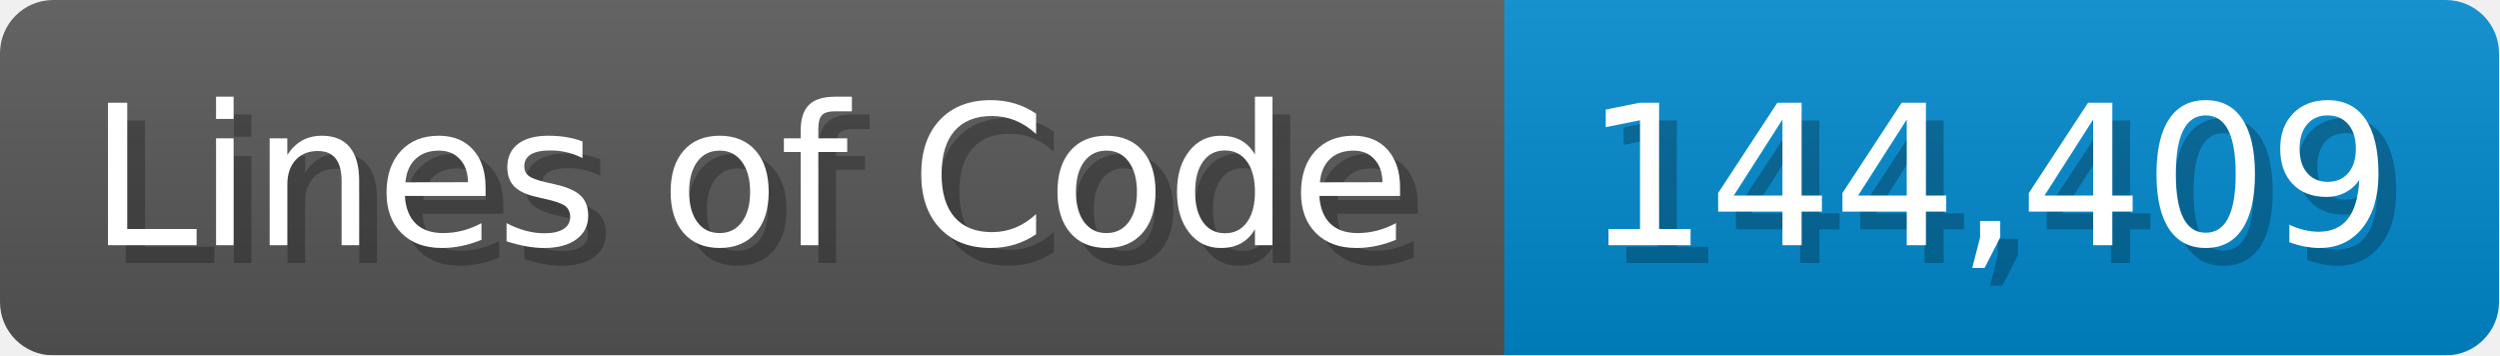
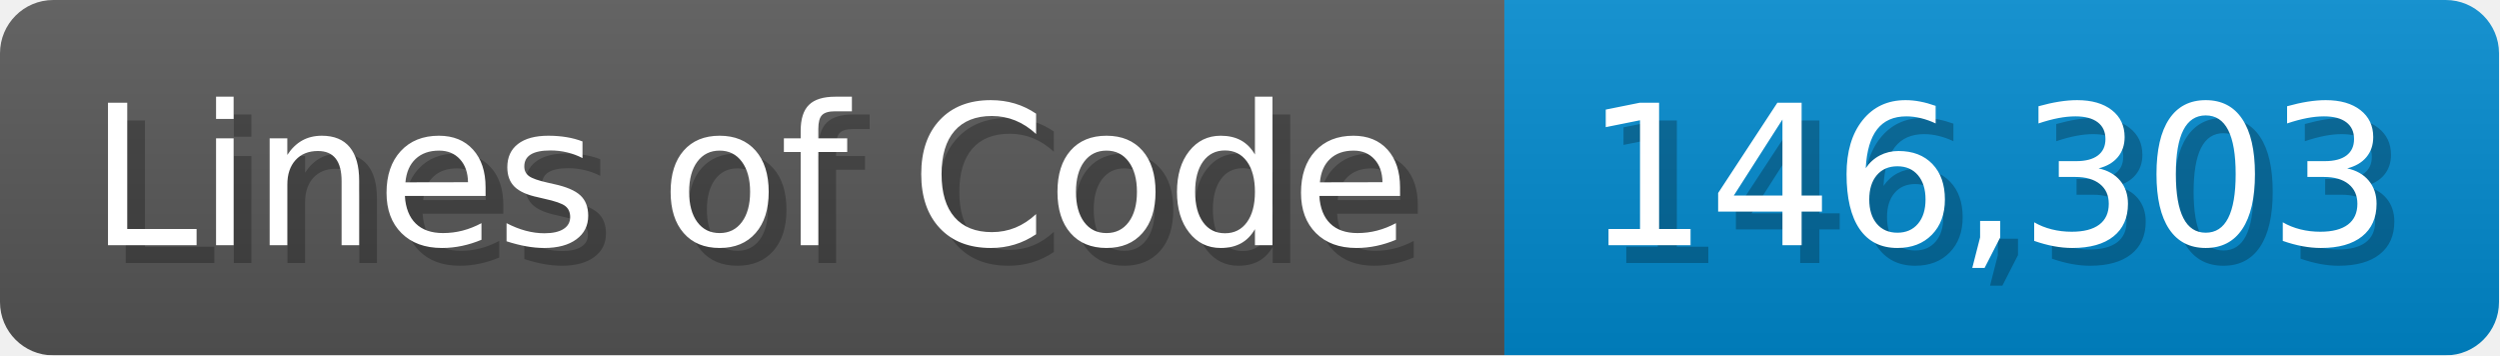
<svg xmlns="http://www.w3.org/2000/svg" width="140.7" height="20" viewBox="0 0 1407 200">
  <linearGradient id="a" x2="0" y2="100%">
    <stop offset="0" stop-opacity=".1" stop-color="#EEE" />
    <stop offset="1" stop-opacity=".1" />
  </linearGradient>
  <mask id="m">
    <rect width="1407" height="200" rx="30" fill="#FFF" />
  </mask>
  <g mask="url(#m)">
    <rect width="847" height="200" fill="#555" />
    <rect width="560" height="200" fill="#08C" x="847" />
    <rect width="1407" height="200" fill="url(#a)" />
  </g>
  <g fill="#fff" text-anchor="start" font-family="Verdana,DejaVu Sans,sans-serif" font-size="110">
    <text x="60" y="148" textLength="747" fill="#000" opacity="0.25">Lines of Code</text>
    <text x="50" y="138" textLength="747">Lines of Code</text>
-     <text x="902" y="148" textLength="460" fill="#000" opacity="0.25">144,409</text>
-     <text x="892" y="138" textLength="460">144,409</text>
+     <text x="902" y="148" textLength="460" fill="#000" opacity="0.25">146,303</text>
+     <text x="892" y="138" textLength="460">146,303</text>
  </g>
</svg>
